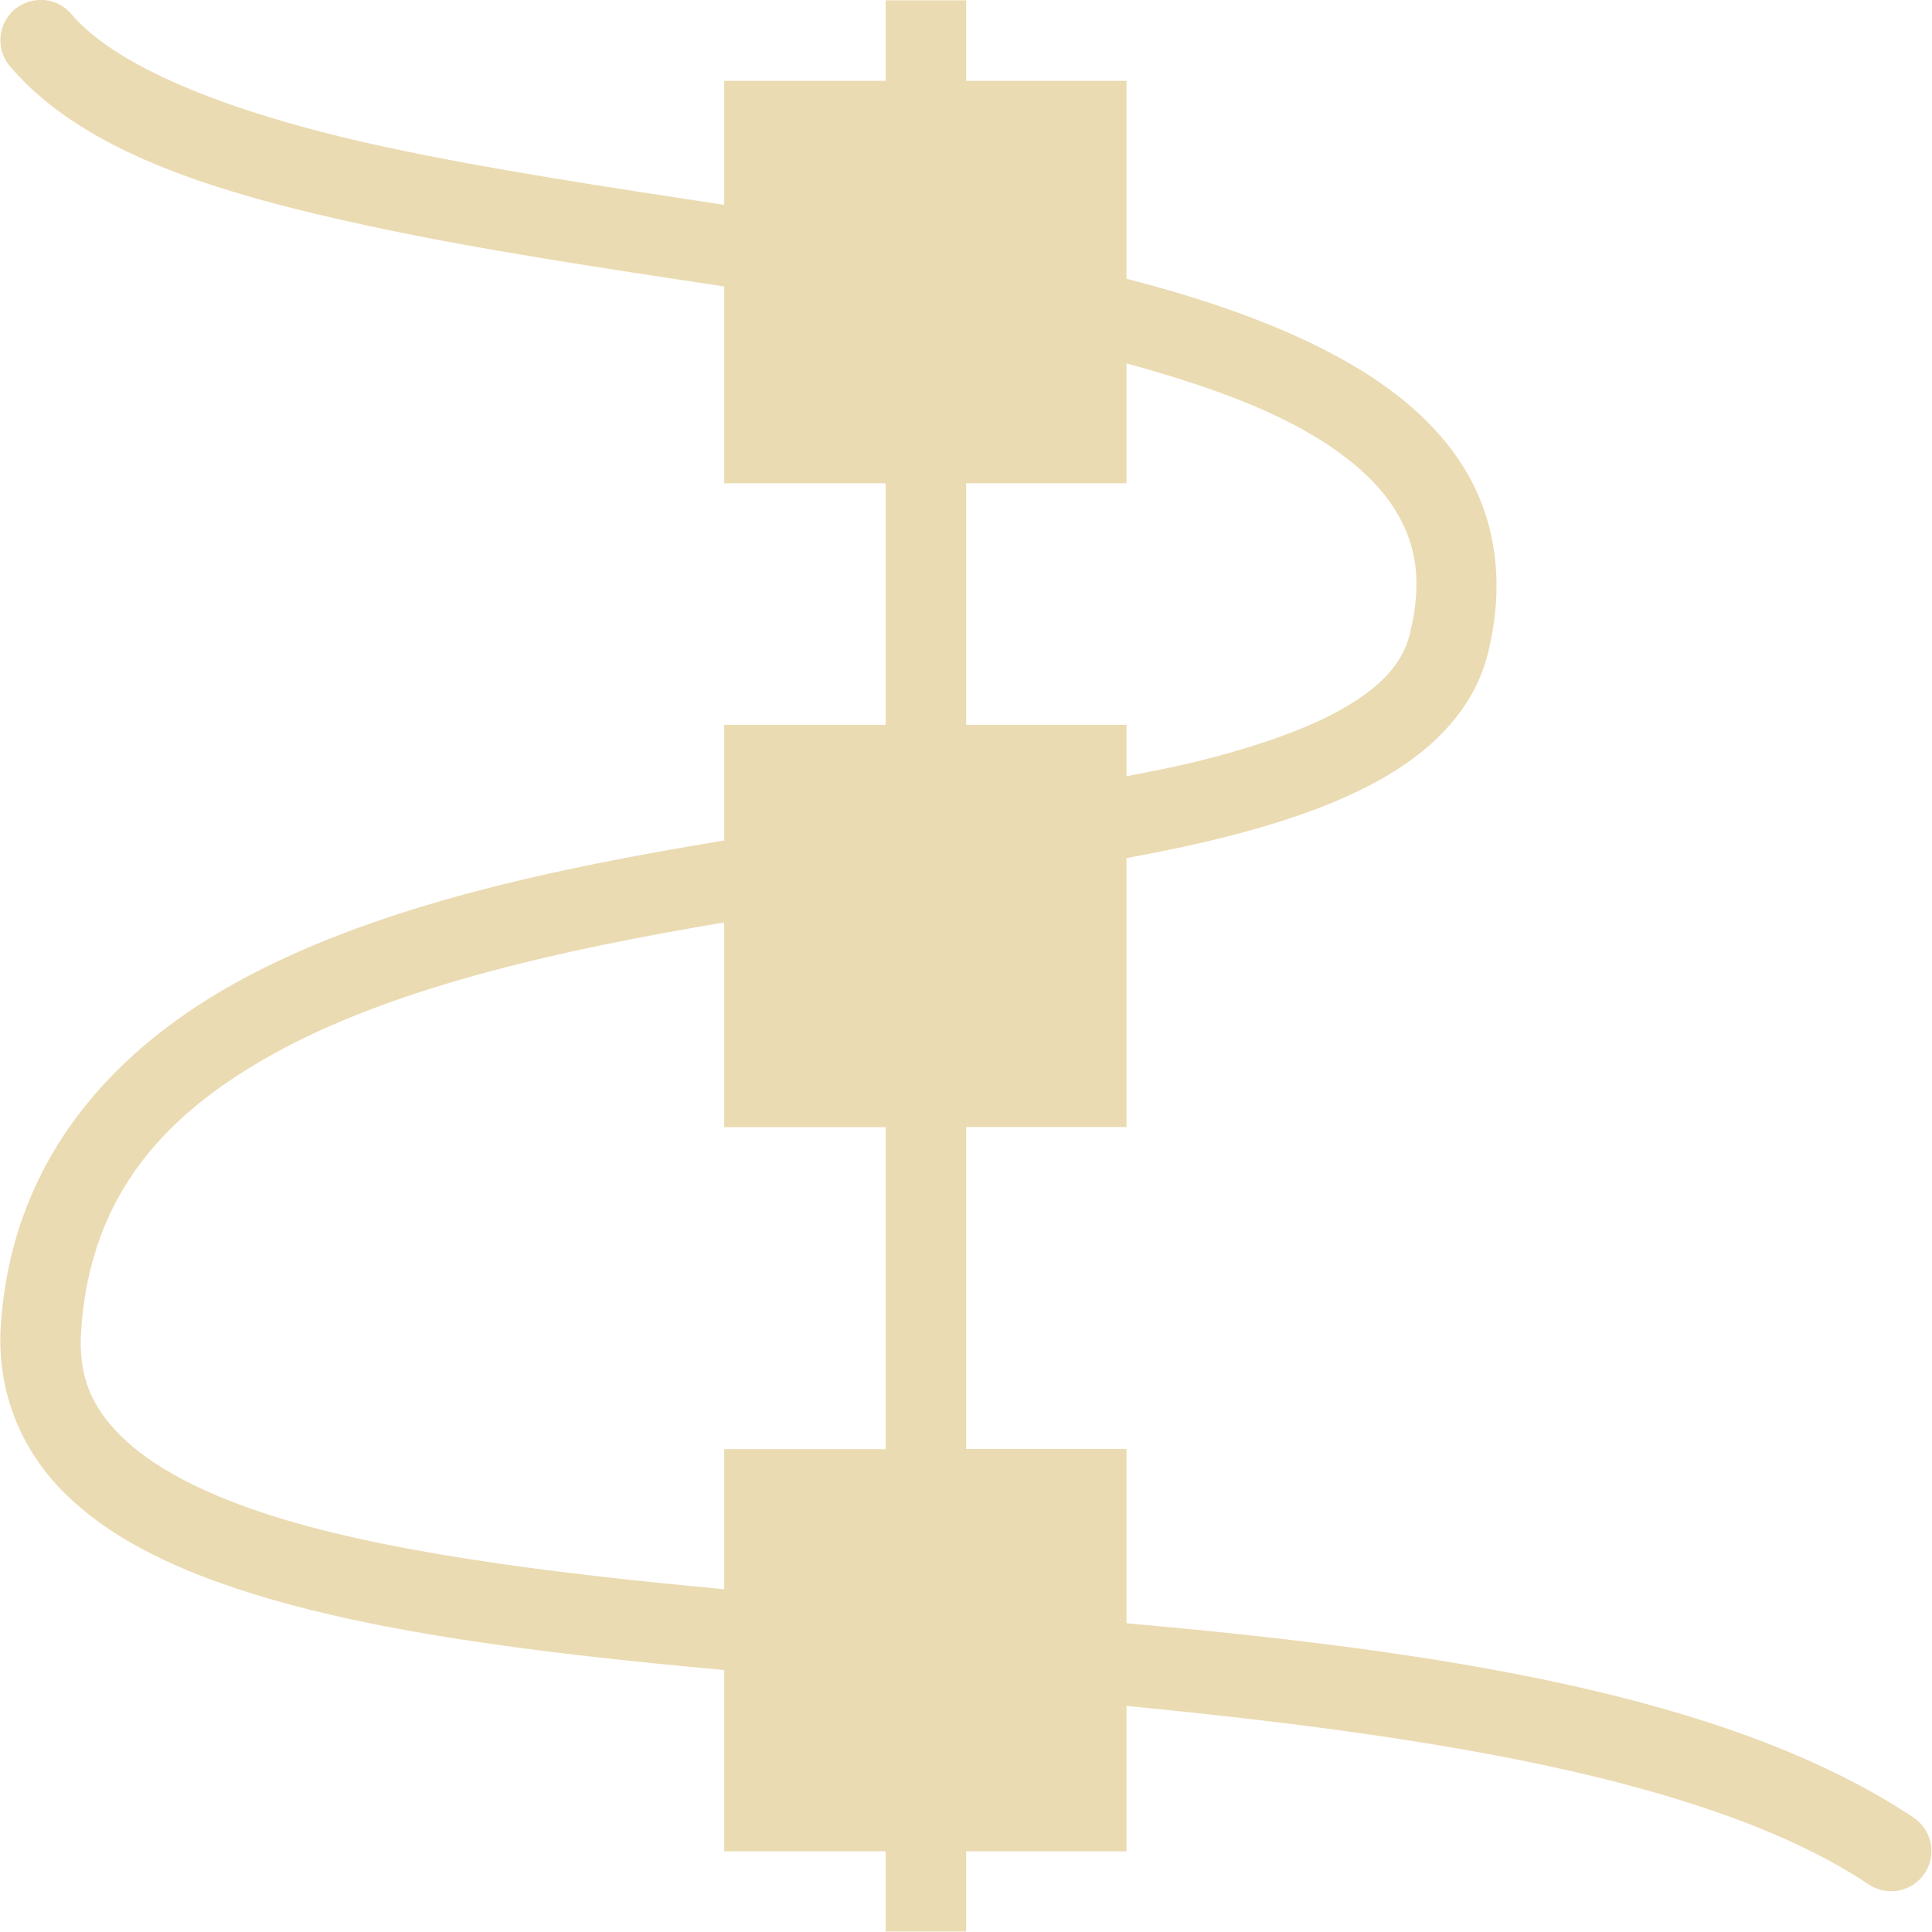
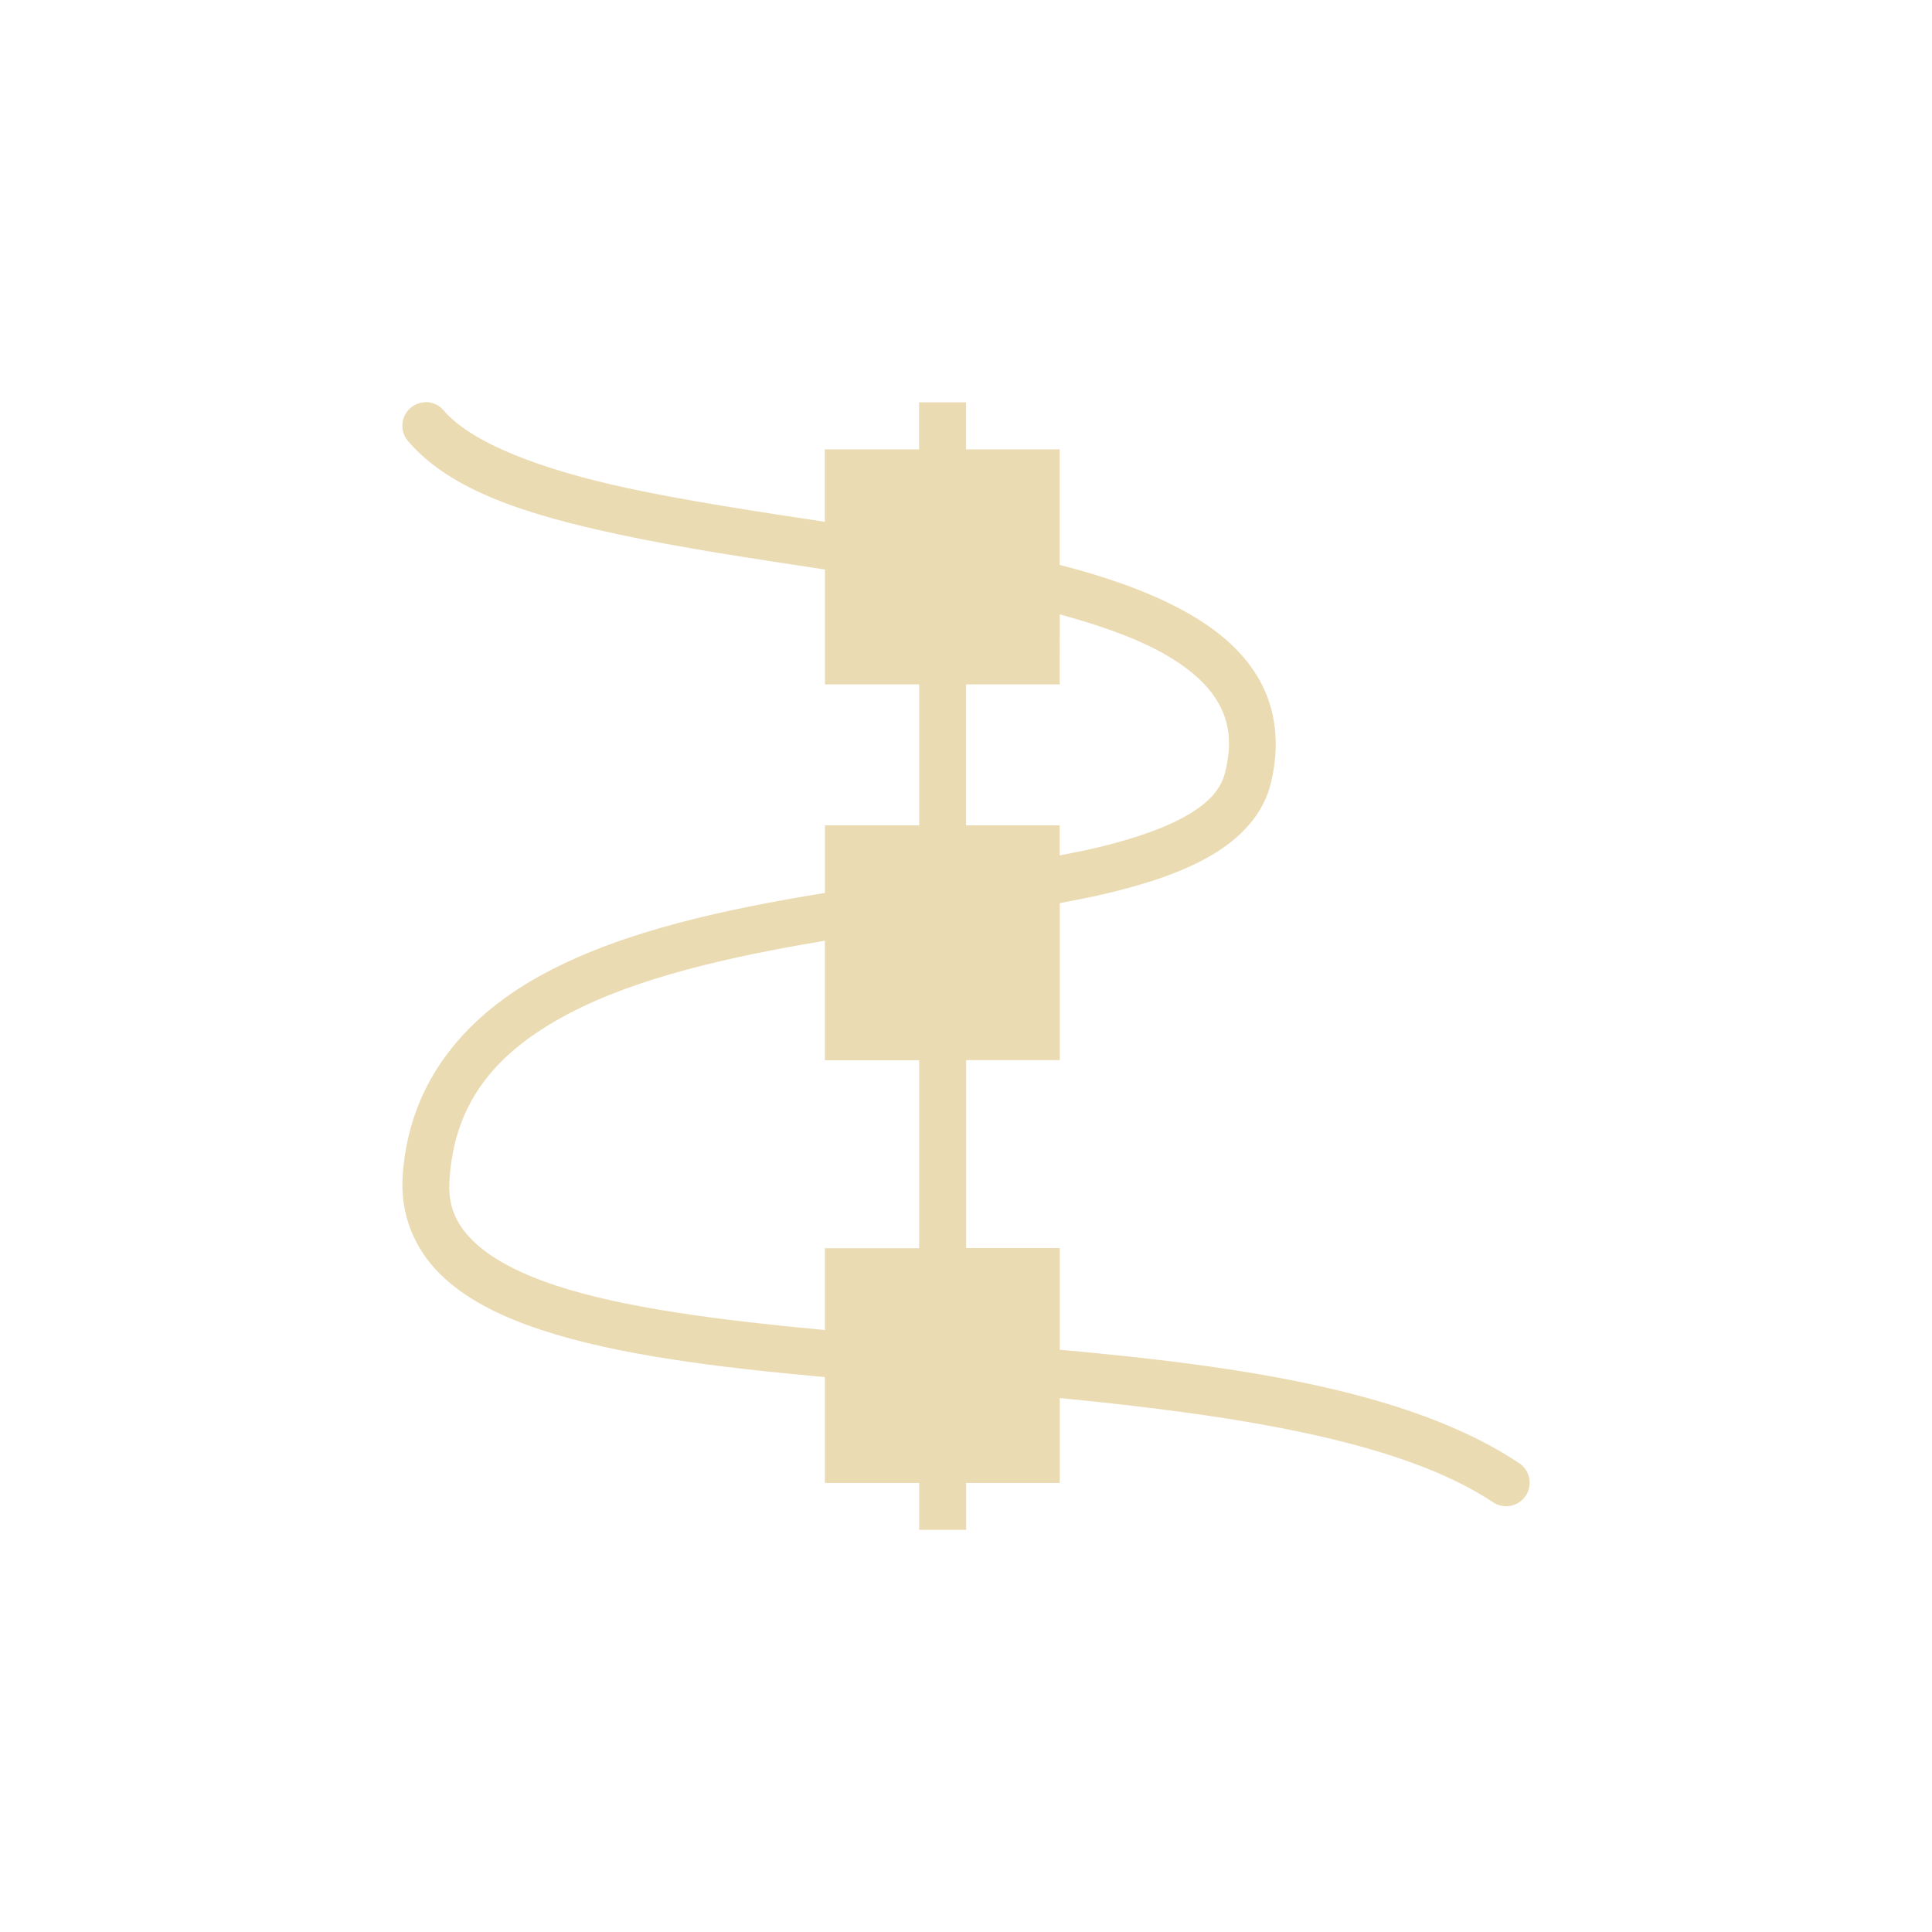
- <svg xmlns="http://www.w3.org/2000/svg" width="24" height="24" viewBox="0 0 24 24">
+ <svg xmlns="http://www.w3.org/2000/svg" width="24" height="24" version="1.1" viewBox="0 0 24 24">
  <defs>
-     <style id="current-color-scheme" type="text/css">
-    .ColorScheme-Text { color:#ebdbb2; } .ColorScheme-Highlight { color:#458588; }
-   </style>
+     <style type="text/css">.ColorScheme-Text { color:#ebdbb2; } .ColorScheme-Highlight { color:#458588; }</style>
  </defs>
-   <path style="fill:currentColor" class="ColorScheme-Text" d="M 0.492 -0.002 L 0.492 0 A 0.5 0.5 0 0 0 0.129 0.83 C 1.035 1.888 2.679 2.399 4.607 2.812 C 5.974 3.105 7.488 3.33 8.996 3.559 L 8.996 6.004 L 11.002 6.004 L 11.002 9.004 L 8.996 9.004 L 8.996 10.443 C 8.992 10.444 8.988 10.443 8.984 10.443 C 6.875 10.79 4.756 11.242 3.078 12.127 C 1.4 13.012 0.147 14.41 0.01 16.463 C -0.044 17.278 0.258 18.004 0.793 18.539 C 1.328 19.074 2.068 19.445 2.945 19.736 C 4.564 20.274 6.692 20.535 8.996 20.746 L 8.996 22.998 L 11.002 22.998 L 11.002 23.994 L 11.502 23.994 L 12.002 23.994 L 12.002 23.494 L 12.002 22.998 L 13.994 22.998 L 13.994 21.191 C 17.698 21.554 21.239 22.092 23.215 23.41 A 0.5 0.5 0 1 0 23.77 22.578 C 21.443 21.027 17.753 20.501 13.994 20.164 L 13.994 18 L 12.002 18 L 12.002 14 L 13.994 14 L 13.994 10.66 C 14.349 10.592 14.702 10.524 15.029 10.445 C 15.878 10.24 16.628 9.992 17.232 9.635 C 17.837 9.278 18.318 8.78 18.482 8.121 C 18.692 7.284 18.591 6.508 18.225 5.877 C 17.858 5.246 17.261 4.771 16.541 4.391 C 15.813 4.006 14.945 3.708 13.994 3.463 L 13.994 1.004 L 12.002 1.004 L 12.002 0.504 L 12.002 0.004 L 11.002 0.004 L 11.002 0.504 L 11.002 1.004 L 8.996 1.004 L 8.996 2.545 C 7.537 2.323 6.09 2.105 4.816 1.832 C 2.955 1.433 1.481 0.869 0.889 0.178 A 0.5 0.5 0 0 0 0.492 -0.002 z M 13.994 4.514 C 14.793 4.733 15.512 4.98 16.074 5.277 C 16.69 5.603 17.123 5.973 17.359 6.381 C 17.596 6.789 17.671 7.243 17.512 7.881 C 17.427 8.221 17.187 8.504 16.725 8.777 C 16.262 9.051 15.593 9.284 14.795 9.477 C 14.546 9.537 14.266 9.589 13.994 9.643 L 13.994 9.004 L 12.002 9.004 L 12.002 6.004 L 13.994 6.004 L 13.994 4.514 z M 8.996 11.459 L 8.996 14.002 L 11.002 14.002 L 11.002 18.002 L 8.996 18.002 L 8.996 19.742 C 6.748 19.533 4.7 19.269 3.26 18.791 C 2.468 18.528 1.865 18.201 1.498 17.834 C 1.131 17.467 0.971 17.088 1.008 16.531 C 1.121 14.836 2.054 13.798 3.545 13.012 C 5 12.245 6.974 11.797 8.996 11.459 z" />
+   <path class="ColorScheme-Text" d="m5.283 4.996v0.001a0.292 0.292 0 0 0-0.212 0.485c0.529 0.618 1.489 0.916 2.615 1.157 0.798 0.171 1.682 0.302 2.562 0.436v1.427h1.171v1.751h-1.171v0.84c-0.002 4.09e-4 -0.004 0-0.007 0-1.231 0.202-2.468 0.466-3.448 0.983-0.98 0.517-1.711 1.333-1.791 2.531-0.032 0.476 0.145 0.9 0.457 1.212 0.313 0.312 0.744 0.529 1.256 0.699 0.945 0.314 2.187 0.467 3.532 0.589v1.315h1.171v0.582h0.584v-0.582h1.163v-1.055c2.162 0.212 4.229 0.526 5.383 1.295a0.292 0.292 0 1 0 0.324-0.486c-1.358-0.906-3.512-1.212-5.707-1.409v-1.263h-1.163v-2.335h1.163v-1.95c0.207-0.04 0.413-0.079 0.604-0.125 0.496-0.12 0.933-0.265 1.286-0.473 0.353-0.209 0.634-0.499 0.73-0.884 0.122-0.489 0.063-0.942-0.151-1.31-0.214-0.368-0.562-0.646-0.983-0.868-0.425-0.225-0.932-0.399-1.487-0.542v-1.435h-1.163v-0.584h-0.584v0.584h-1.171v0.9c-0.852-0.129-1.697-0.257-2.44-0.416-1.087-0.233-1.947-0.562-2.293-0.966a0.292 0.292 0 0 0-0.231-0.105zm7.882 2.636c0.466 0.128 0.886 0.272 1.214 0.446 0.36 0.19 0.612 0.406 0.75 0.644 0.138 0.238 0.182 0.504 0.089 0.876-0.05 0.199-0.189 0.364-0.46 0.523-0.27 0.16-0.661 0.296-1.127 0.408-0.145 0.035-0.309 0.066-0.467 0.097v-0.373h-1.163v-1.751h1.163zm-2.918 4.055v1.484h1.171v2.335h-1.171v1.016c-1.312-0.122-2.508-0.276-3.349-0.555-0.462-0.153-0.814-0.344-1.028-0.559-0.214-0.214-0.308-0.436-0.286-0.761 0.066-0.99 0.61-1.596 1.481-2.055 0.849-0.448 2.002-0.709 3.182-0.906z" fill="currentColor" stroke-width=".584" />
</svg>
